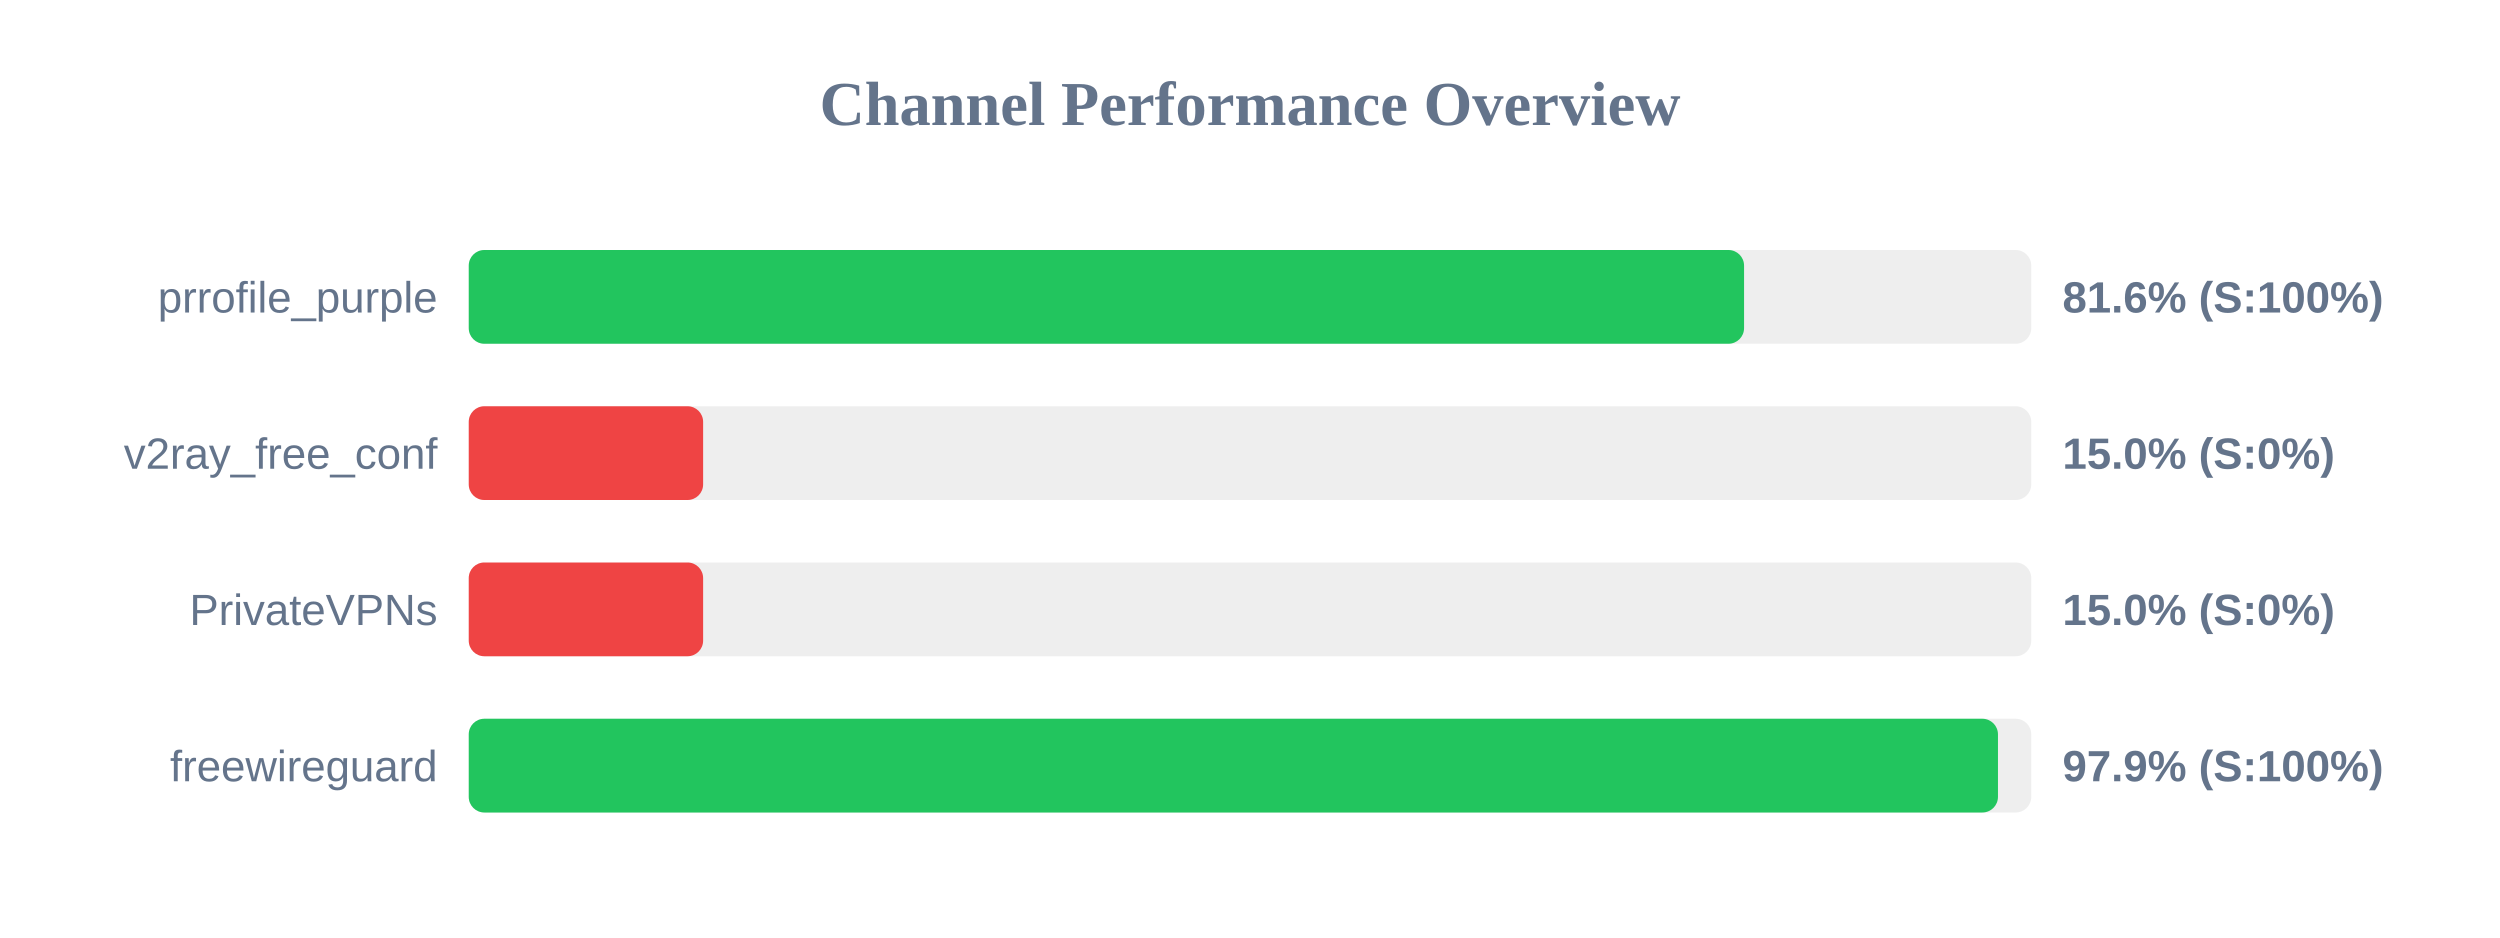
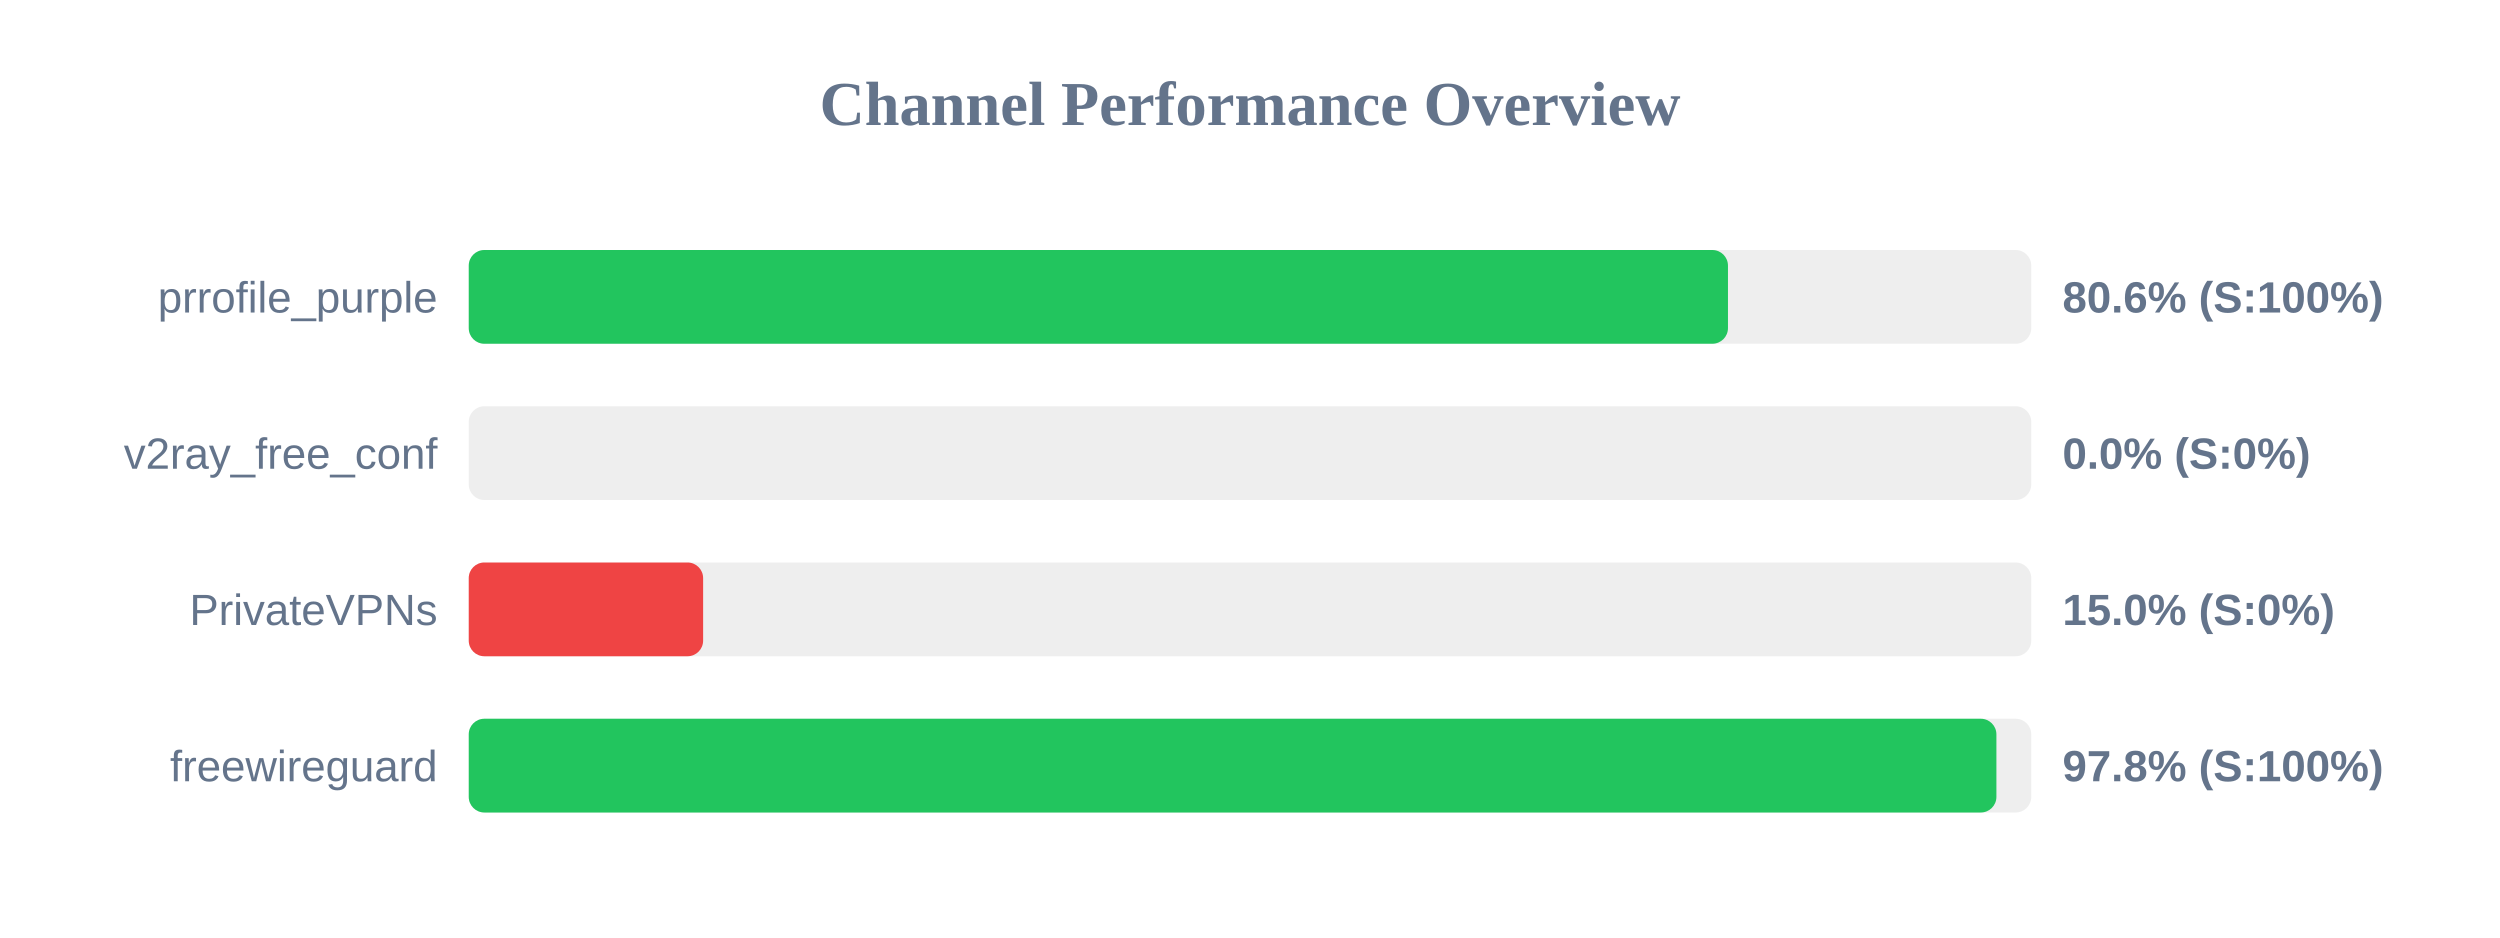
<svg xmlns="http://www.w3.org/2000/svg" width="800" height="300" version="1.1">
  <style>
        .row { font: 14px Arial; fill: #64748b; }
        .score { font: bold 14px Arial; fill: #64748b; }
    </style>
  <text x="400" y="40" text-anchor="middle" font-size="20px" font-weight="bold" fill="#64748b">Channel Performance Overview</text>
  <rect x="150" y="80" width="500" height="30" fill="#eee" rx="5" />
-   <rect x="150" y="80" width="408.1" height="30" fill="#22c55e" rx="5" />
+   <rect x="150" y="80" width="402.95" height="30" fill="#22c55e" rx="5" />
  <text x="140" y="100" text-anchor="end" class="row">prrofile_purple</text>
-   <text x="660" y="100" text-anchor="start" class="score">81.6% (S:100%)</text>
+   <text x="660" y="100" text-anchor="start" class="score">80.6% (S:100%)</text>
  <rect x="150" y="130" width="500" height="30" fill="#eee" rx="5" />
-   <rect x="150" y="130" width="75.0" height="30" fill="#ef4444" rx="5" />
+   <rect x="150" y="130" width="0.0" height="30" fill="#ef4444" rx="5" />
  <text x="140" y="150" text-anchor="end" class="row">v2ray_free_conf</text>
-   <text x="660" y="150" text-anchor="start" class="score">15.0% (S:0%)</text>
+   <text x="660" y="150" text-anchor="start" class="score">0.0% (S:0%)</text>
  <rect x="150" y="180" width="500" height="30" fill="#eee" rx="5" />
  <rect x="150" y="180" width="75.0" height="30" fill="#ef4444" rx="5" />
  <text x="140" y="200" text-anchor="end" class="row">PrivateVPNs</text>
  <text x="660" y="200" text-anchor="start" class="score">15.0% (S:0%)</text>
  <rect x="150" y="230" width="500" height="30" fill="#eee" rx="5" />
-   <rect x="150" y="230" width="489.35" height="30" fill="#22c55e" rx="5" />
+   <rect x="150" y="230" width="488.85" height="30" fill="#22c55e" rx="5" />
  <text x="140" y="250" text-anchor="end" class="row">freewireguard</text>
-   <text x="660" y="250" text-anchor="start" class="score">97.9% (S:100%)</text>
+   <text x="660" y="250" text-anchor="start" class="score">97.8% (S:100%)</text>
</svg>
